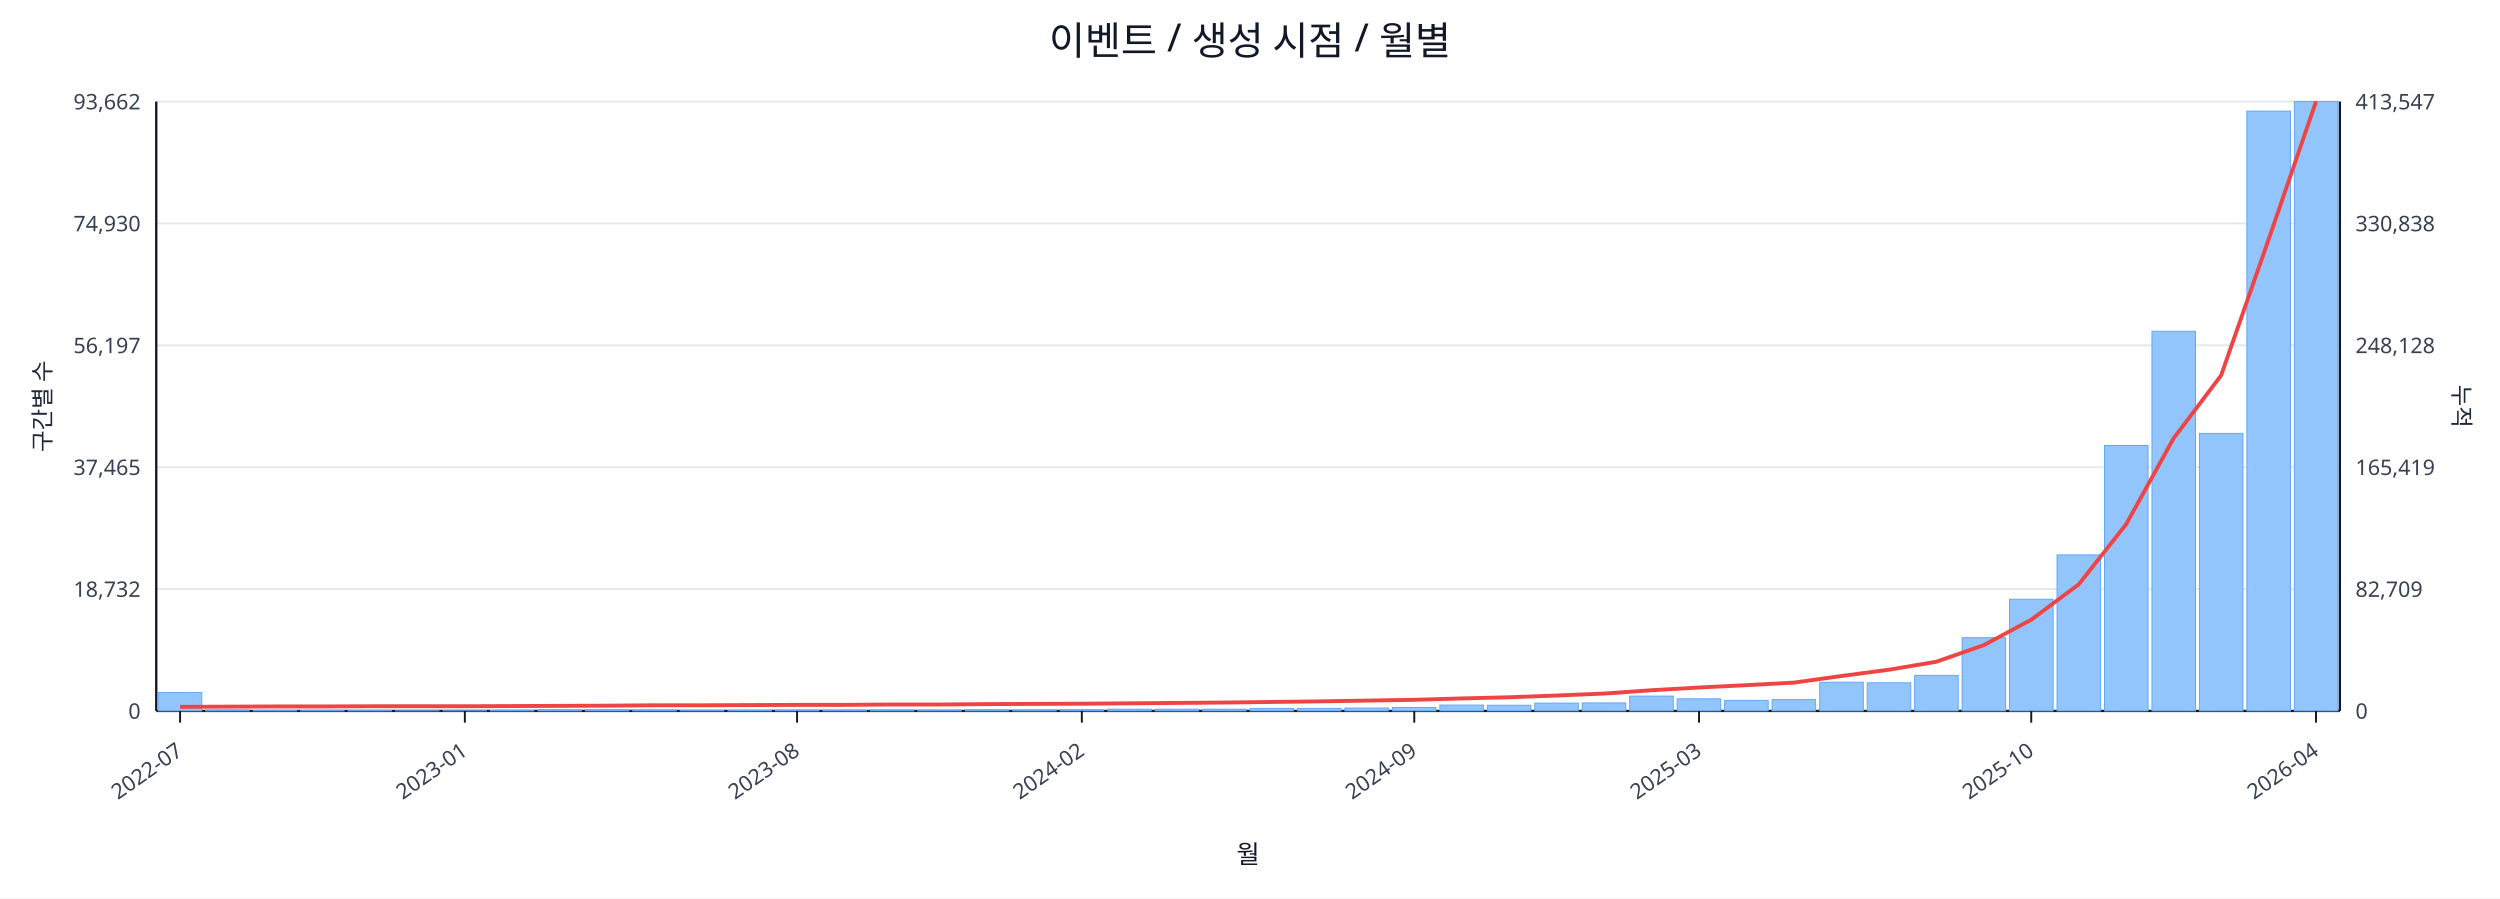
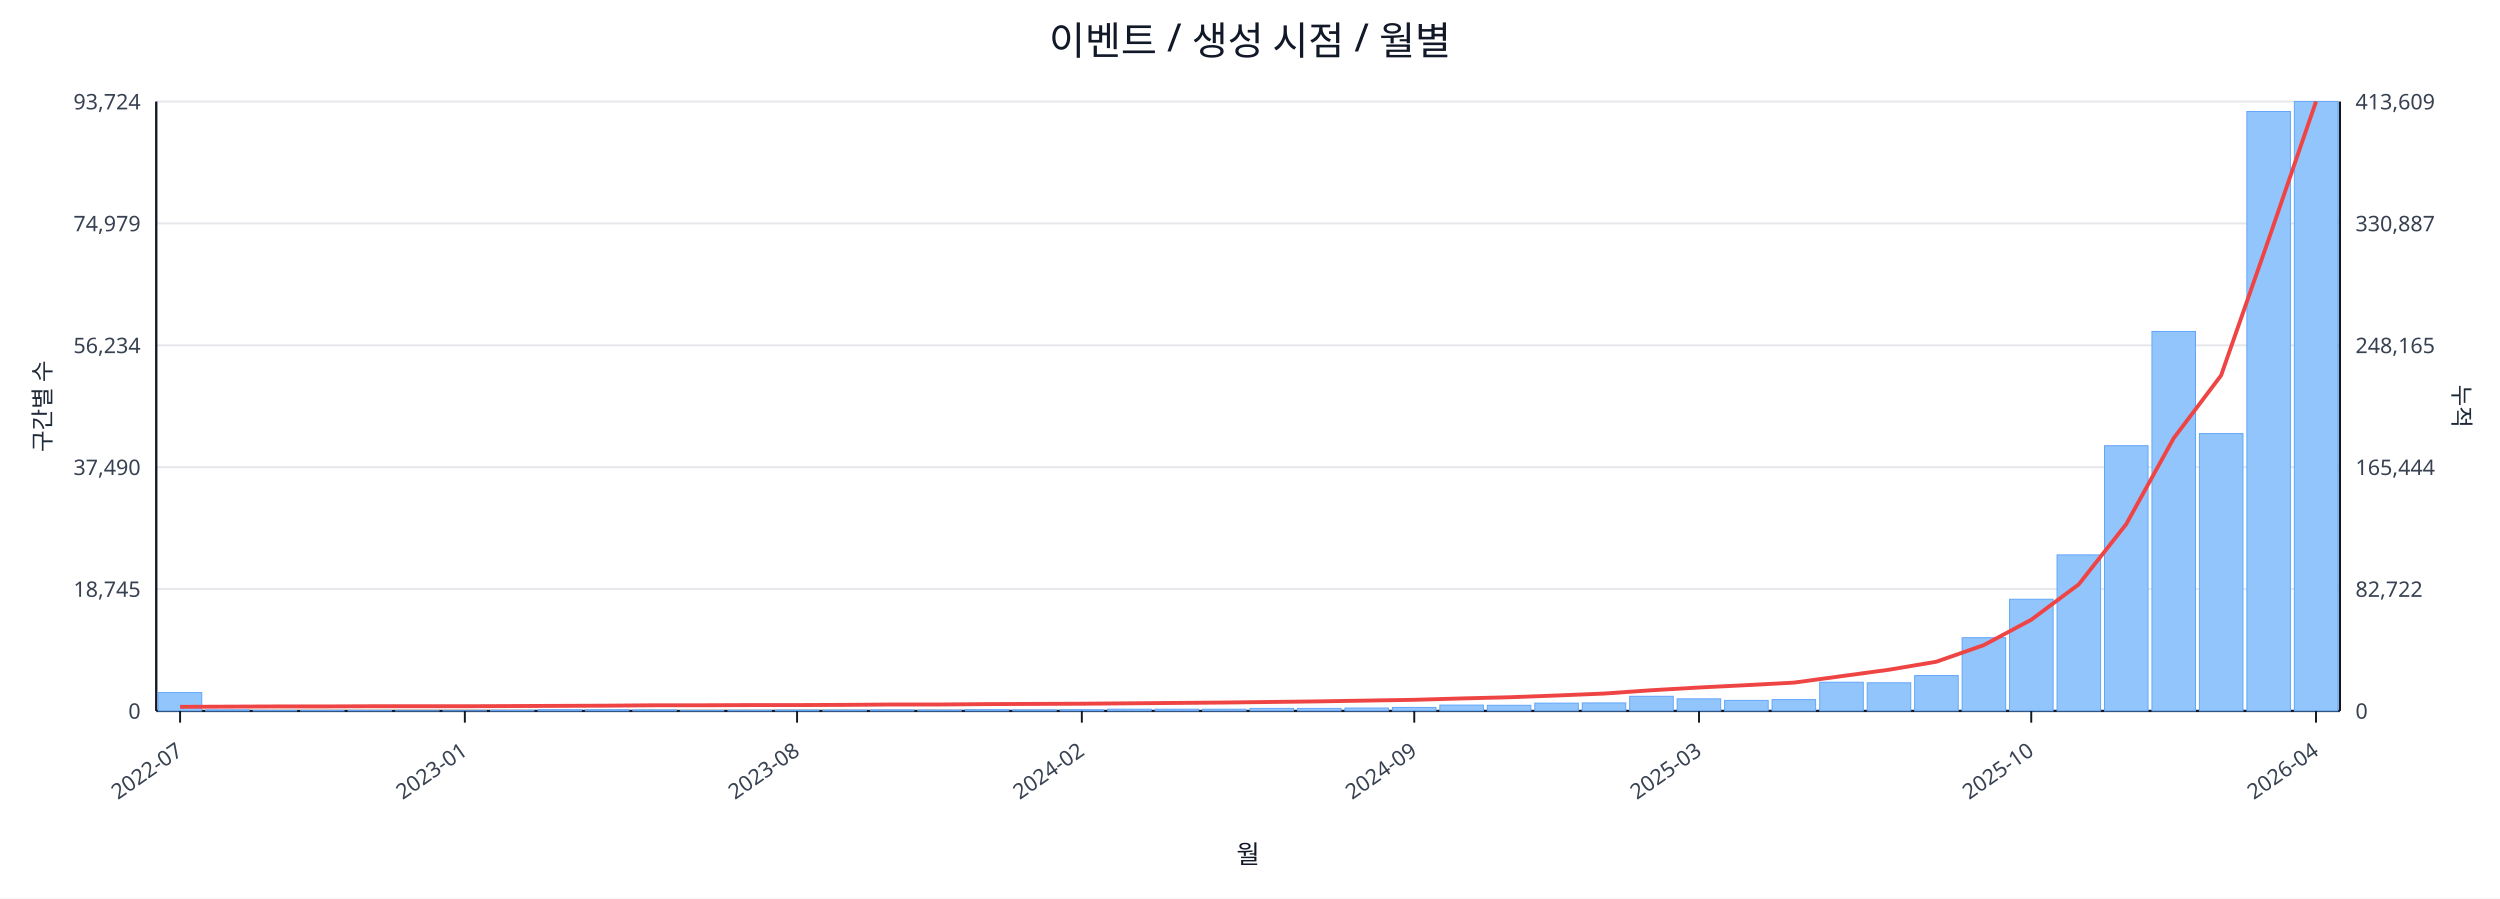
<svg xmlns="http://www.w3.org/2000/svg" width="1280" height="460" viewBox="0 0 1280 460">
  <rect x="0" y="0" width="100%" height="100%" fill="#ffffff" />
  <text x="640.0" y="28" font-size="20" text-anchor="middle" font-family="sans-serif" fill="#111827">이벤트 / 생성 시점 / 월별</text>
  <line x1="80.0" y1="52.0" x2="1198.0" y2="52.0" stroke="#e5e7eb" stroke-width="1" />
-   <text x="72.0" y="56.0" font-size="11" text-anchor="end" font-family="sans-serif" fill="#374151">93,662</text>
-   <text x="1206.0" y="56.0" font-size="11" text-anchor="start" font-family="sans-serif" fill="#374151">413,547</text>
+   <text x="72.0" y="56.0" font-size="11" text-anchor="end" font-family="sans-serif" fill="#374151">93,724</text>
+   <text x="1206.0" y="56.0" font-size="11" text-anchor="start" font-family="sans-serif" fill="#374151">413,609</text>
  <line x1="80.0" y1="114.4" x2="1198.0" y2="114.4" stroke="#e5e7eb" stroke-width="1" />
-   <text x="72.0" y="118.4" font-size="11" text-anchor="end" font-family="sans-serif" fill="#374151">74,930</text>
-   <text x="1206.0" y="118.4" font-size="11" text-anchor="start" font-family="sans-serif" fill="#374151">330,838</text>
+   <text x="72.0" y="118.4" font-size="11" text-anchor="end" font-family="sans-serif" fill="#374151">74,979</text>
+   <text x="1206.0" y="118.4" font-size="11" text-anchor="start" font-family="sans-serif" fill="#374151">330,887</text>
  <line x1="80.0" y1="176.8" x2="1198.0" y2="176.8" stroke="#e5e7eb" stroke-width="1" />
-   <text x="72.0" y="180.8" font-size="11" text-anchor="end" font-family="sans-serif" fill="#374151">56,197</text>
-   <text x="1206.0" y="180.8" font-size="11" text-anchor="start" font-family="sans-serif" fill="#374151">248,128</text>
+   <text x="72.0" y="180.8" font-size="11" text-anchor="end" font-family="sans-serif" fill="#374151">56,234</text>
+   <text x="1206.0" y="180.8" font-size="11" text-anchor="start" font-family="sans-serif" fill="#374151">248,165</text>
  <line x1="80.0" y1="239.2" x2="1198.0" y2="239.2" stroke="#e5e7eb" stroke-width="1" />
-   <text x="72.0" y="243.2" font-size="11" text-anchor="end" font-family="sans-serif" fill="#374151">37,465</text>
-   <text x="1206.0" y="243.2" font-size="11" text-anchor="start" font-family="sans-serif" fill="#374151">165,419</text>
+   <text x="72.0" y="243.2" font-size="11" text-anchor="end" font-family="sans-serif" fill="#374151">37,490</text>
+   <text x="1206.0" y="243.2" font-size="11" text-anchor="start" font-family="sans-serif" fill="#374151">165,444</text>
  <line x1="80.0" y1="301.6" x2="1198.0" y2="301.6" stroke="#e5e7eb" stroke-width="1" />
-   <text x="72.0" y="305.6" font-size="11" text-anchor="end" font-family="sans-serif" fill="#374151">18,732</text>
-   <text x="1206.0" y="305.6" font-size="11" text-anchor="start" font-family="sans-serif" fill="#374151">82,709</text>
+   <text x="72.0" y="305.6" font-size="11" text-anchor="end" font-family="sans-serif" fill="#374151">18,745</text>
+   <text x="1206.0" y="305.6" font-size="11" text-anchor="start" font-family="sans-serif" fill="#374151">82,722</text>
  <line x1="80.0" y1="364.0" x2="1198.0" y2="364.0" stroke="#e5e7eb" stroke-width="1" />
  <text x="72.0" y="368.0" font-size="11" text-anchor="end" font-family="sans-serif" fill="#374151">0</text>
  <text x="1206.0" y="368.0" font-size="11" text-anchor="start" font-family="sans-serif" fill="#374151">0</text>
  <line x1="80.0" y1="364.0" x2="1198.0" y2="364.0" stroke="#111827" stroke-width="1.2" />
  <line x1="80.0" y1="52.0" x2="80.0" y2="364.0" stroke="#111827" stroke-width="1.2" />
  <line x1="1198.0" y1="52.0" x2="1198.0" y2="364.0" stroke="#111827" stroke-width="1.2" />
  <rect x="81.0" y="354.6" width="22.3" height="9.4" fill="#93c5fd" stroke="#60a5fa" stroke-width="0.5" />
  <rect x="105.3" y="363.5" width="22.3" height="0.5" fill="#93c5fd" stroke="#60a5fa" stroke-width="0.5" />
  <rect x="129.6" y="363.8" width="22.3" height="0.2" fill="#93c5fd" stroke="#60a5fa" stroke-width="0.5" />
  <rect x="153.9" y="363.8" width="22.3" height="0.2" fill="#93c5fd" stroke="#60a5fa" stroke-width="0.5" />
  <rect x="178.2" y="363.8" width="22.3" height="0.2" fill="#93c5fd" stroke="#60a5fa" stroke-width="0.5" />
  <rect x="202.5" y="363.9" width="22.3" height="0.1" fill="#93c5fd" stroke="#60a5fa" stroke-width="0.5" />
  <rect x="226.8" y="363.9" width="22.3" height="0.1" fill="#93c5fd" stroke="#60a5fa" stroke-width="0.5" />
  <rect x="251.1" y="363.7" width="22.3" height="0.3" fill="#93c5fd" stroke="#60a5fa" stroke-width="0.5" />
  <rect x="275.4" y="363.4" width="22.3" height="0.6" fill="#93c5fd" stroke="#60a5fa" stroke-width="0.5" />
  <rect x="299.7" y="363.4" width="22.3" height="0.6" fill="#93c5fd" stroke="#60a5fa" stroke-width="0.5" />
  <rect x="324.0" y="363.5" width="22.3" height="0.5" fill="#93c5fd" stroke="#60a5fa" stroke-width="0.5" />
  <rect x="348.3" y="363.8" width="22.3" height="0.2" fill="#93c5fd" stroke="#60a5fa" stroke-width="0.5" />
  <rect x="372.7" y="363.7" width="22.3" height="0.3" fill="#93c5fd" stroke="#60a5fa" stroke-width="0.5" />
  <rect x="397.0" y="363.6" width="22.3" height="0.4" fill="#93c5fd" stroke="#60a5fa" stroke-width="0.5" />
  <rect x="421.3" y="363.6" width="22.3" height="0.4" fill="#93c5fd" stroke="#60a5fa" stroke-width="0.5" />
  <rect x="445.6" y="363.5" width="22.3" height="0.5" fill="#93c5fd" stroke="#60a5fa" stroke-width="0.5" />
  <rect x="469.9" y="363.6" width="22.3" height="0.4" fill="#93c5fd" stroke="#60a5fa" stroke-width="0.5" />
  <rect x="494.2" y="363.4" width="22.3" height="0.6" fill="#93c5fd" stroke="#60a5fa" stroke-width="0.5" />
  <rect x="518.5" y="363.5" width="22.3" height="0.5" fill="#93c5fd" stroke="#60a5fa" stroke-width="0.5" />
  <rect x="542.8" y="363.4" width="22.3" height="0.6" fill="#93c5fd" stroke="#60a5fa" stroke-width="0.5" />
  <rect x="567.1" y="363.1" width="22.3" height="0.9" fill="#93c5fd" stroke="#60a5fa" stroke-width="0.5" />
  <rect x="591.4" y="363.1" width="22.3" height="0.9" fill="#93c5fd" stroke="#60a5fa" stroke-width="0.5" />
  <rect x="615.7" y="363.1" width="22.3" height="0.9" fill="#93c5fd" stroke="#60a5fa" stroke-width="0.5" />
  <rect x="640.0" y="362.7" width="22.3" height="1.3" fill="#93c5fd" stroke="#60a5fa" stroke-width="0.5" />
  <rect x="664.3" y="362.7" width="22.3" height="1.3" fill="#93c5fd" stroke="#60a5fa" stroke-width="0.5" />
  <rect x="688.6" y="362.5" width="22.3" height="1.5" fill="#93c5fd" stroke="#60a5fa" stroke-width="0.5" />
  <rect x="712.9" y="362.2" width="22.3" height="1.8" fill="#93c5fd" stroke="#60a5fa" stroke-width="0.5" />
  <rect x="737.2" y="361.0" width="22.3" height="3.0" fill="#93c5fd" stroke="#60a5fa" stroke-width="0.5" />
  <rect x="761.5" y="361.1" width="22.3" height="2.9" fill="#93c5fd" stroke="#60a5fa" stroke-width="0.5" />
  <rect x="785.8" y="360.0" width="22.3" height="4.0" fill="#93c5fd" stroke="#60a5fa" stroke-width="0.5" />
  <rect x="810.1" y="359.9" width="22.3" height="4.1" fill="#93c5fd" stroke="#60a5fa" stroke-width="0.5" />
-   <rect x="834.4" y="356.4" width="22.3" height="7.6" fill="#93c5fd" stroke="#60a5fa" stroke-width="0.5" />
+   <rect x="834.4" y="356.5" width="22.3" height="7.5" fill="#93c5fd" stroke="#60a5fa" stroke-width="0.5" />
  <rect x="858.7" y="357.8" width="22.3" height="6.2" fill="#93c5fd" stroke="#60a5fa" stroke-width="0.5" />
  <rect x="883.0" y="358.6" width="22.3" height="5.4" fill="#93c5fd" stroke="#60a5fa" stroke-width="0.5" />
  <rect x="907.3" y="358.2" width="22.3" height="5.8" fill="#93c5fd" stroke="#60a5fa" stroke-width="0.5" />
  <rect x="931.7" y="349.3" width="22.3" height="14.7" fill="#93c5fd" stroke="#60a5fa" stroke-width="0.5" />
  <rect x="956.0" y="349.6" width="22.3" height="14.4" fill="#93c5fd" stroke="#60a5fa" stroke-width="0.5" />
-   <rect x="980.3" y="345.8" width="22.3" height="18.2" fill="#93c5fd" stroke="#60a5fa" stroke-width="0.5" />
+   <rect x="980.3" y="345.9" width="22.3" height="18.1" fill="#93c5fd" stroke="#60a5fa" stroke-width="0.5" />
  <rect x="1004.6" y="326.5" width="22.3" height="37.5" fill="#93c5fd" stroke="#60a5fa" stroke-width="0.5" />
  <rect x="1028.9" y="306.8" width="22.3" height="57.2" fill="#93c5fd" stroke="#60a5fa" stroke-width="0.5" />
  <rect x="1053.2" y="284.1" width="22.3" height="79.9" fill="#93c5fd" stroke="#60a5fa" stroke-width="0.5" />
-   <rect x="1077.5" y="228.1" width="22.3" height="135.9" fill="#93c5fd" stroke="#60a5fa" stroke-width="0.5" />
-   <rect x="1101.8" y="169.6" width="22.3" height="194.4" fill="#93c5fd" stroke="#60a5fa" stroke-width="0.5" />
-   <rect x="1126.1" y="221.9" width="22.3" height="142.1" fill="#93c5fd" stroke="#60a5fa" stroke-width="0.5" />
-   <rect x="1150.4" y="56.9" width="22.3" height="307.1" fill="#93c5fd" stroke="#60a5fa" stroke-width="0.5" />
+   <rect x="1077.5" y="228.2" width="22.3" height="135.8" fill="#93c5fd" stroke="#60a5fa" stroke-width="0.5" />
+   <rect x="1101.8" y="169.7" width="22.3" height="194.3" fill="#93c5fd" stroke="#60a5fa" stroke-width="0.5" />
+   <rect x="1126.1" y="222.0" width="22.3" height="142.0" fill="#93c5fd" stroke="#60a5fa" stroke-width="0.5" />
+   <rect x="1150.4" y="57.1" width="22.3" height="306.9" fill="#93c5fd" stroke="#60a5fa" stroke-width="0.5" />
  <rect x="1174.7" y="52.0" width="22.3" height="312.0" fill="#93c5fd" stroke="#60a5fa" stroke-width="0.5" />
-   <polyline fill="none" stroke="#ef4444" stroke-width="2" points="92.2,361.9 116.5,361.8 140.8,361.7 165.1,361.7 189.4,361.6 213.7,361.6 238.0,361.6 262.3,361.5 286.6,361.4 310.9,361.3 335.2,361.1 359.5,361.1 383.8,361.0 408.1,360.9 432.4,360.9 456.7,360.7 481.0,360.7 505.3,360.5 529.6,360.4 553.9,360.3 578.2,360.1 602.5,359.9 626.8,359.7 651.2,359.4 675.5,359.1 699.8,358.7 724.1,358.3 748.4,357.6 772.7,357.0 797.0,356.1 821.3,355.1 845.6,353.4 869.9,352.0 894.2,350.8 918.5,349.5 942.8,346.1 967.1,342.9 991.4,338.8 1015.7,330.3 1040.0,317.3 1064.3,299.2 1088.6,268.4 1112.9,224.4 1137.2,192.2 1161.5,122.7 1185.8,52.0" />
+   <polyline fill="none" stroke="#ef4444" stroke-width="2" points="92.2,361.9 116.5,361.8 140.8,361.7 165.1,361.7 189.4,361.6 213.7,361.6 238.0,361.6 262.3,361.5 286.6,361.4 310.9,361.3 335.2,361.1 359.5,361.1 383.8,361.0 408.1,361.0 432.4,360.9 456.7,360.7 481.0,360.7 505.3,360.5 529.6,360.4 553.9,360.3 578.2,360.1 602.5,359.9 626.8,359.7 651.2,359.4 675.5,359.1 699.8,358.7 724.1,358.3 748.4,357.6 772.7,357.0 797.0,356.1 821.3,355.1 845.6,353.4 869.9,352.0 894.2,350.8 918.5,349.5 942.8,346.2 967.1,342.9 991.4,338.8 1015.7,330.3 1040.0,317.3 1064.3,299.2 1088.6,268.4 1112.9,224.4 1137.2,192.2 1161.5,122.7 1185.8,52.0" />
  <line x1="92.2" y1="364.0" x2="92.2" y2="370.0" stroke="#111827" stroke-width="1" />
  <text x="94.2" y="386.0" font-size="11" text-anchor="end" transform="rotate(-35 94.2 386.0)" font-family="sans-serif" fill="#374151">2022-07</text>
  <line x1="238.0" y1="364.0" x2="238.0" y2="370.0" stroke="#111827" stroke-width="1" />
  <text x="240.0" y="386.0" font-size="11" text-anchor="end" transform="rotate(-35 240.0 386.0)" font-family="sans-serif" fill="#374151">2023-01</text>
  <line x1="408.1" y1="364.0" x2="408.1" y2="370.0" stroke="#111827" stroke-width="1" />
  <text x="410.1" y="386.0" font-size="11" text-anchor="end" transform="rotate(-35 410.1 386.0)" font-family="sans-serif" fill="#374151">2023-08</text>
  <line x1="553.9" y1="364.0" x2="553.9" y2="370.0" stroke="#111827" stroke-width="1" />
  <text x="555.9" y="386.0" font-size="11" text-anchor="end" transform="rotate(-35 555.9 386.0)" font-family="sans-serif" fill="#374151">2024-02</text>
  <line x1="724.1" y1="364.0" x2="724.1" y2="370.0" stroke="#111827" stroke-width="1" />
  <text x="726.1" y="386.0" font-size="11" text-anchor="end" transform="rotate(-35 726.1 386.0)" font-family="sans-serif" fill="#374151">2024-09</text>
  <line x1="869.9" y1="364.0" x2="869.9" y2="370.0" stroke="#111827" stroke-width="1" />
  <text x="871.9" y="386.0" font-size="11" text-anchor="end" transform="rotate(-35 871.9 386.0)" font-family="sans-serif" fill="#374151">2025-03</text>
  <line x1="1040.0" y1="364.0" x2="1040.0" y2="370.0" stroke="#111827" stroke-width="1" />
  <text x="1042.0" y="386.0" font-size="11" text-anchor="end" transform="rotate(-35 1042.0 386.0)" font-family="sans-serif" fill="#374151">2025-10</text>
  <line x1="1185.8" y1="364.0" x2="1185.8" y2="370.0" stroke="#111827" stroke-width="1" />
  <text x="1187.8" y="386.0" font-size="11" text-anchor="end" transform="rotate(-35 1187.8 386.0)" font-family="sans-serif" fill="#374151">2026-04</text>
  <text x="26" y="208.0" font-size="12" transform="rotate(-90 26 208.0)" text-anchor="middle" font-family="sans-serif" fill="#1f2937">구간별 수</text>
  <text x="1256.0" y="208.0" font-size="12" transform="rotate(90 1256.0 208.0)" text-anchor="middle" font-family="sans-serif" fill="#1f2937">누적</text>
  <text x="639.0" y="442.0" font-size="13" text-anchor="middle" font-family="sans-serif" fill="#111827">월</text>
</svg>
